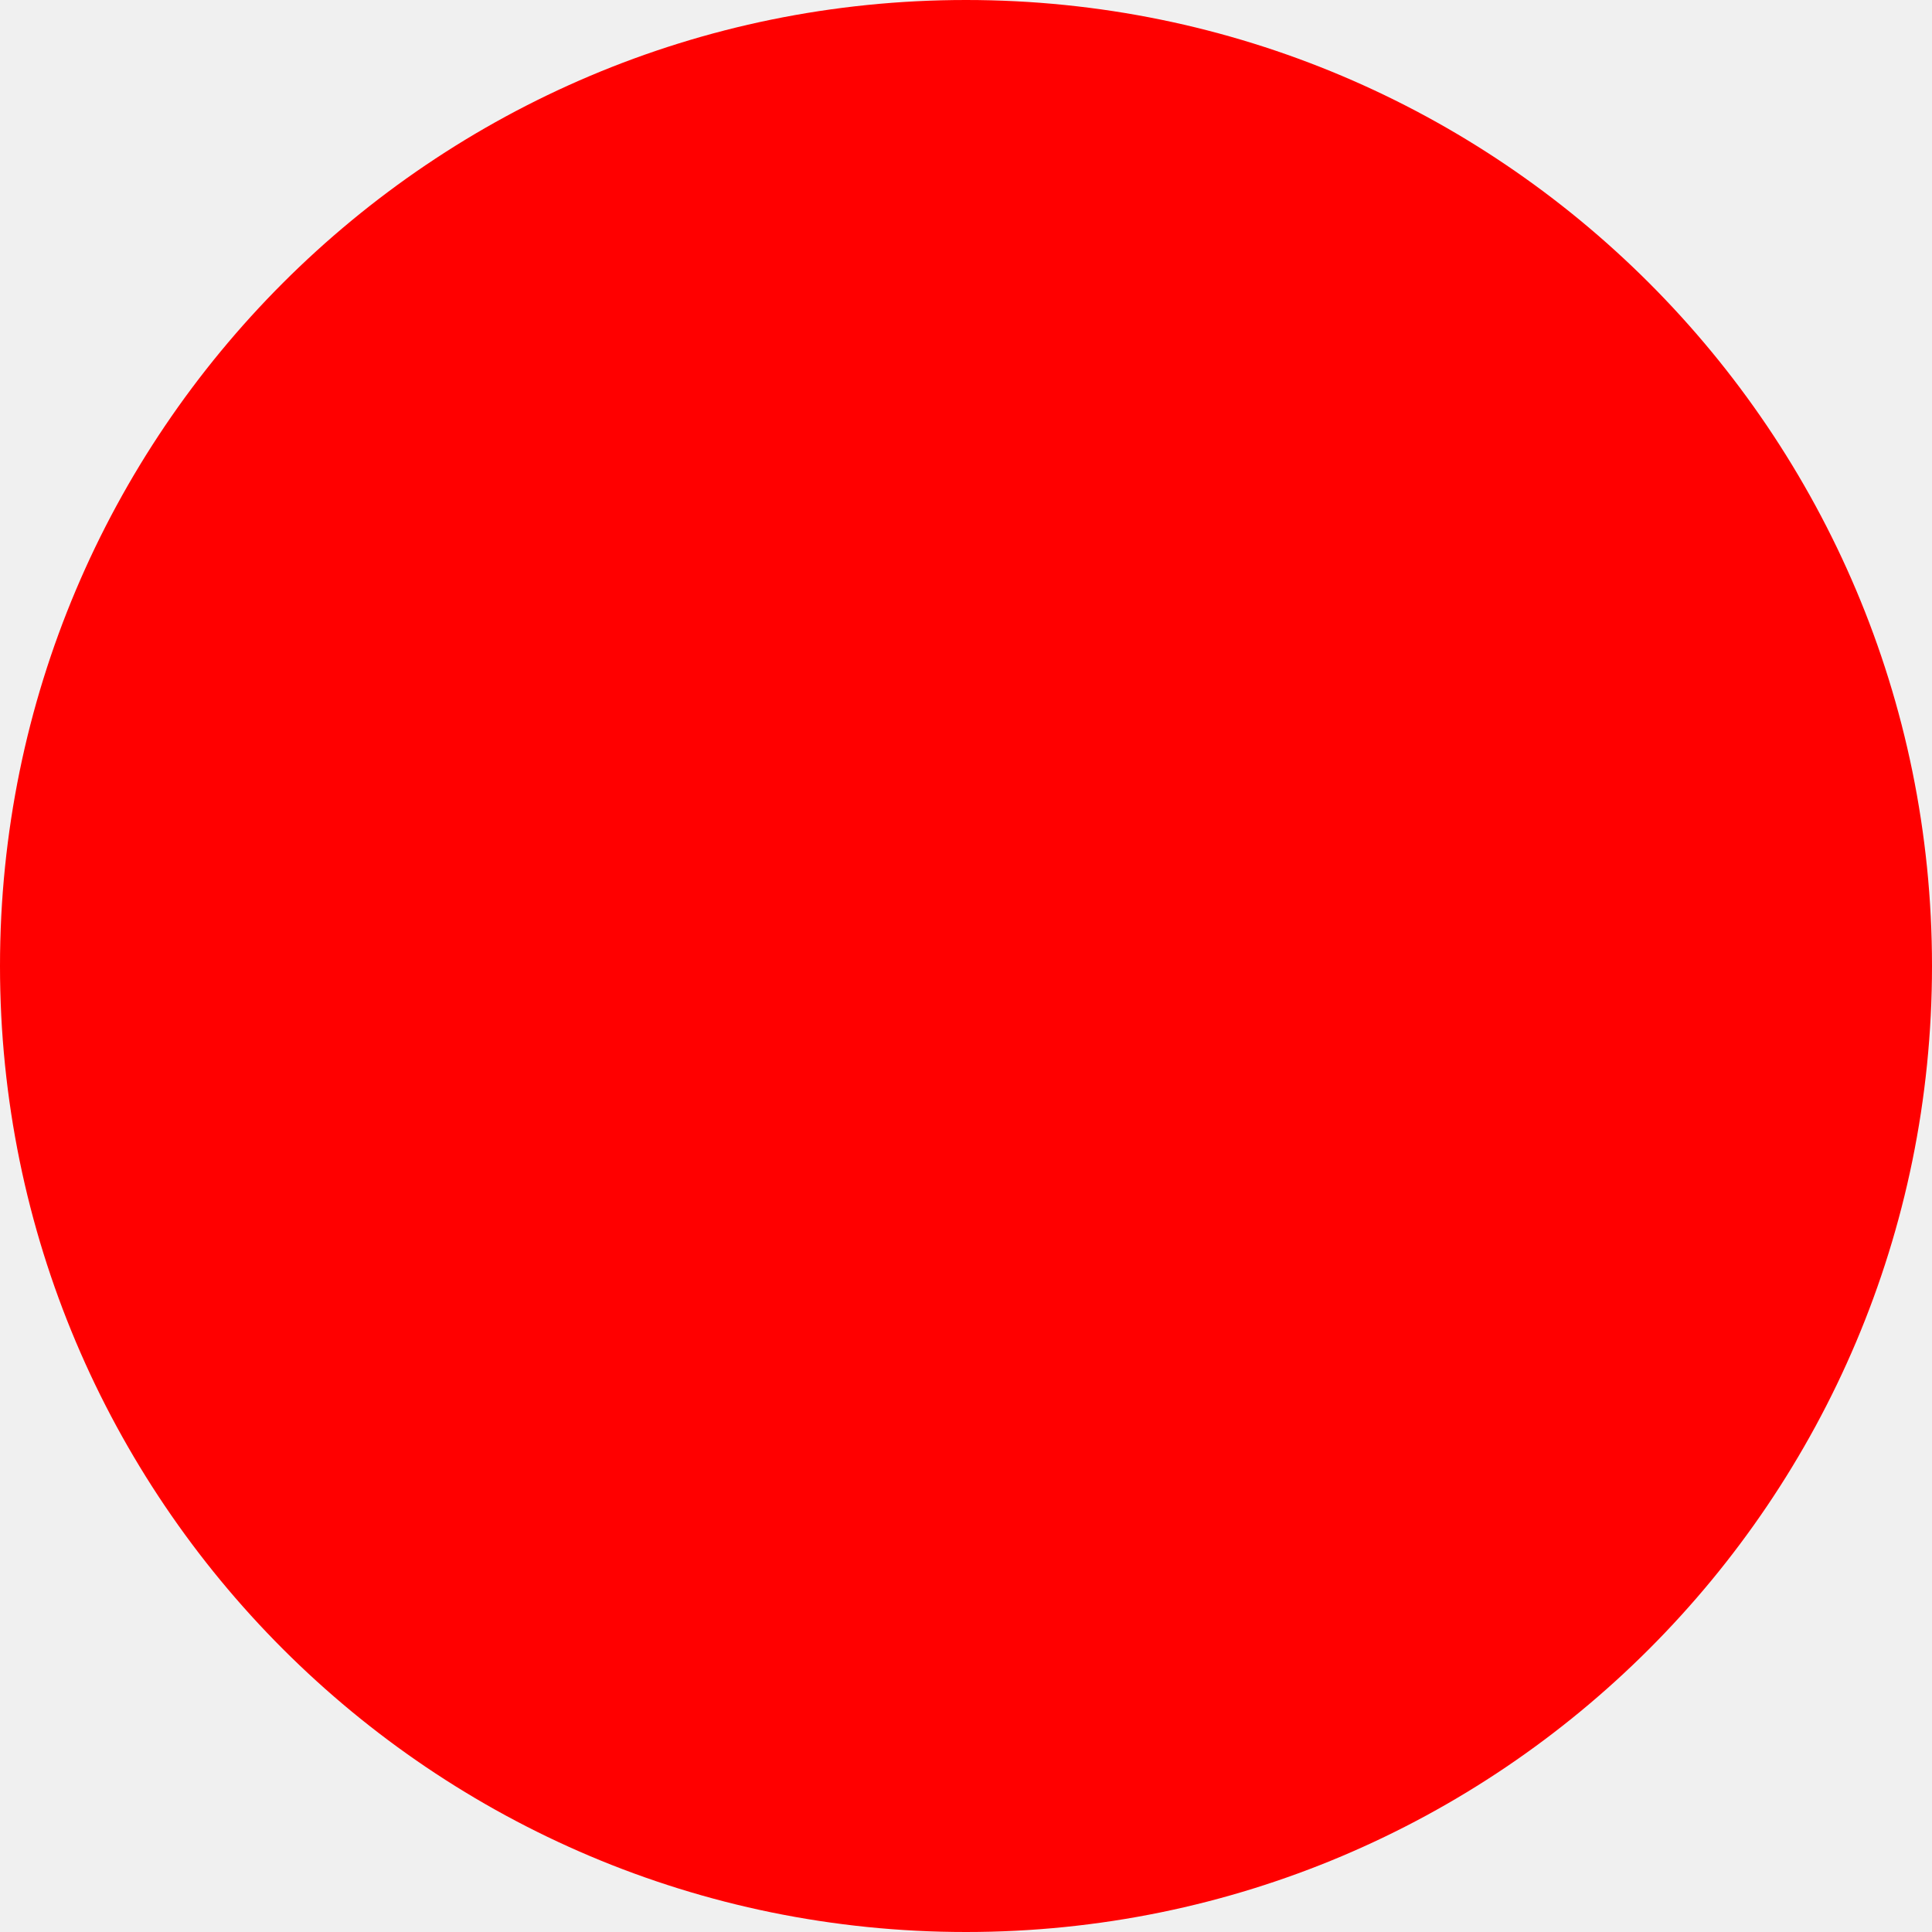
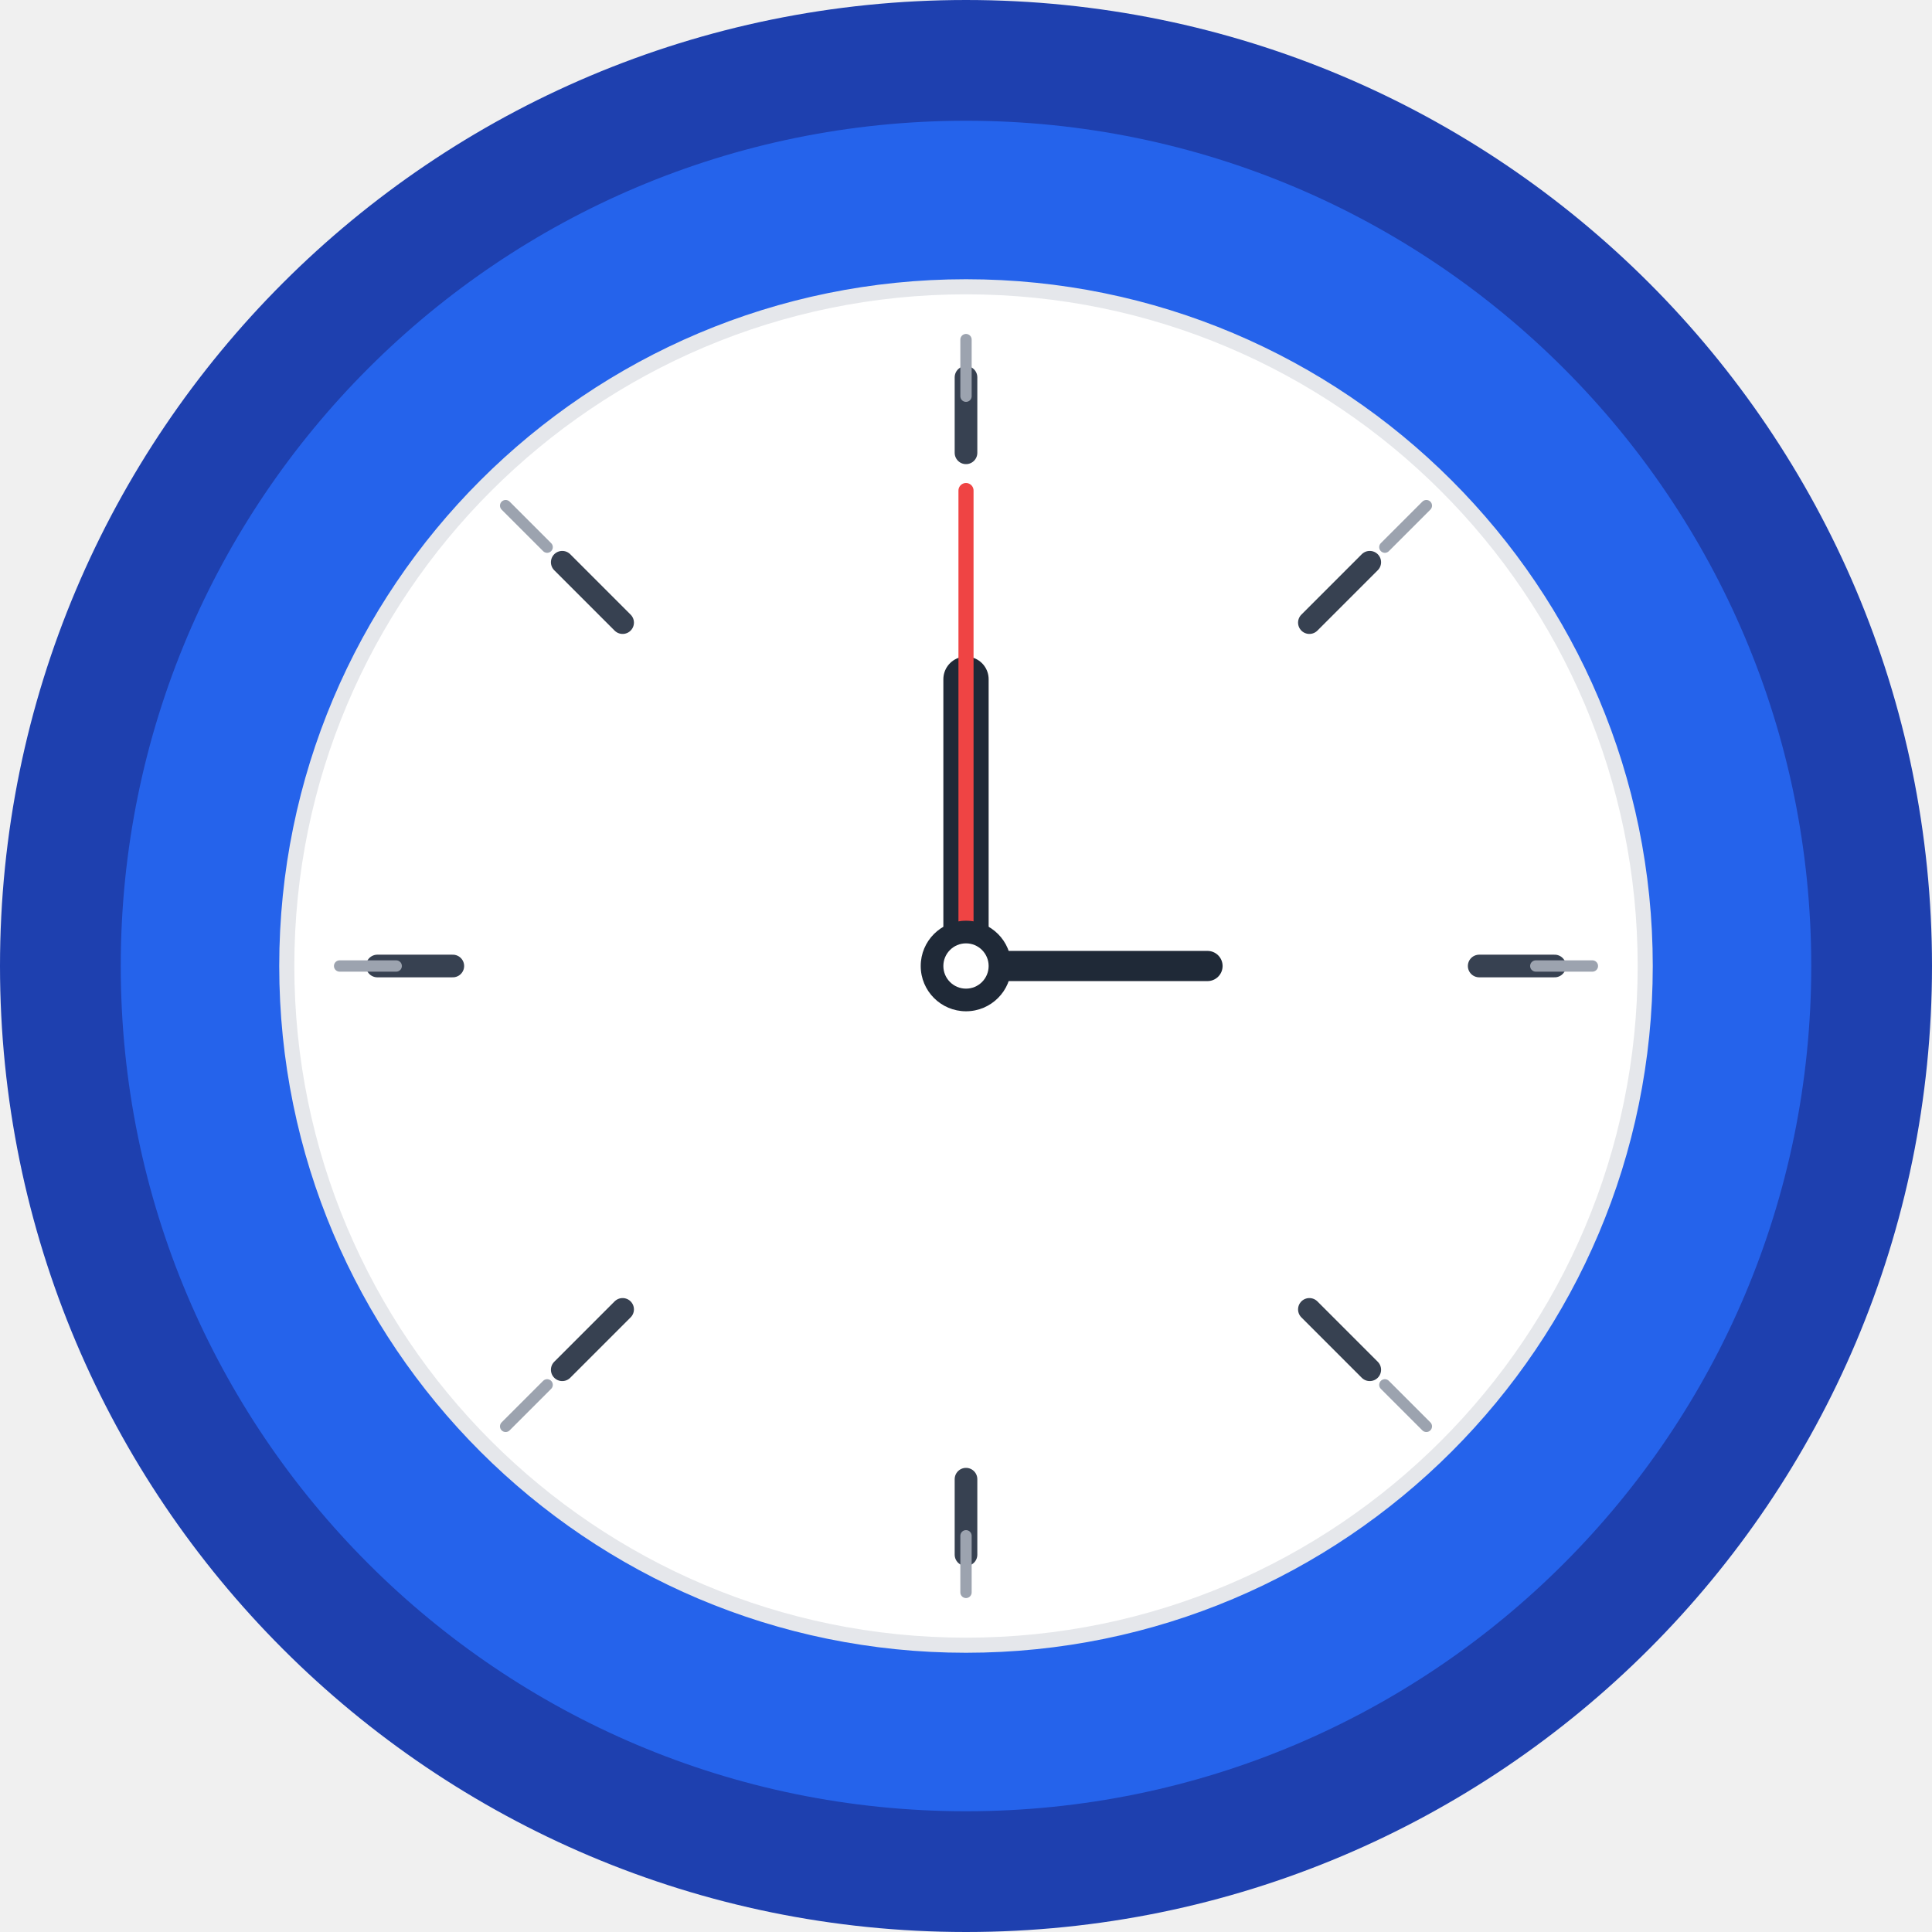
- <svg xmlns="http://www.w3.org/2000/svg" width="512" height="512">
-   <circle cx="256" cy="256" r="256" fill="red" />
+ <svg xmlns="http://www.w3.org/2000/svg" width="512" height="512" viewBox="0 0 512 512">
+   <circle cx="256" cy="256" r="240" fill="#2563eb" stroke="#1e40af" stroke-width="32" />
+   <circle cx="256" cy="256" r="180" fill="#ffffff" stroke="#e5e7eb" stroke-width="4" />
+   <g stroke="#374151" stroke-width="6" stroke-linecap="round">
+     <line x1="256" y1="100" x2="256" y2="120" />
+     <line x1="256" y1="392" x2="256" y2="412" />
+     <line x1="100" y1="256" x2="120" y2="256" />
+     <line x1="392" y1="256" x2="412" y2="256" />
+     <line x1="149" y1="149" x2="165" y2="165" />
+     <line x1="347" y1="347" x2="363" y2="363" />
+     <line x1="149" y1="363" x2="165" y2="347" />
+     <line x1="347" y1="165" x2="363" y2="149" />
+   </g>
+   <g stroke="#9ca3af" stroke-width="3" stroke-linecap="round">
+     <line x1="256" y1="90" x2="256" y2="105" />
+     <line x1="256" y1="407" x2="256" y2="422" />
+     <line x1="90" y1="256" x2="105" y2="256" />
+     <line x1="407" y1="256" x2="422" y2="256" />
+     <line x1="134" y1="134" x2="145" y2="145" />
+     <line x1="367" y1="367" x2="378" y2="378" />
+     <line x1="134" y1="378" x2="145" y2="367" />
+     <line x1="367" y1="145" x2="378" y2="134" />
+   </g>
+   <line x1="256" y1="256" x2="256" y2="180" stroke="#1f2937" stroke-width="12" stroke-linecap="round" />
+   <line x1="256" y1="256" x2="320" y2="256" stroke="#1f2937" stroke-width="8" stroke-linecap="round" />
+   <line x1="256" y1="256" x2="256" y2="130" stroke="#ef4444" stroke-width="4" stroke-linecap="round" />
+   <circle cx="256" cy="256" r="12" fill="#1f2937" />
+   <circle cx="256" cy="256" r="6" fill="#ffffff" />
</svg>
